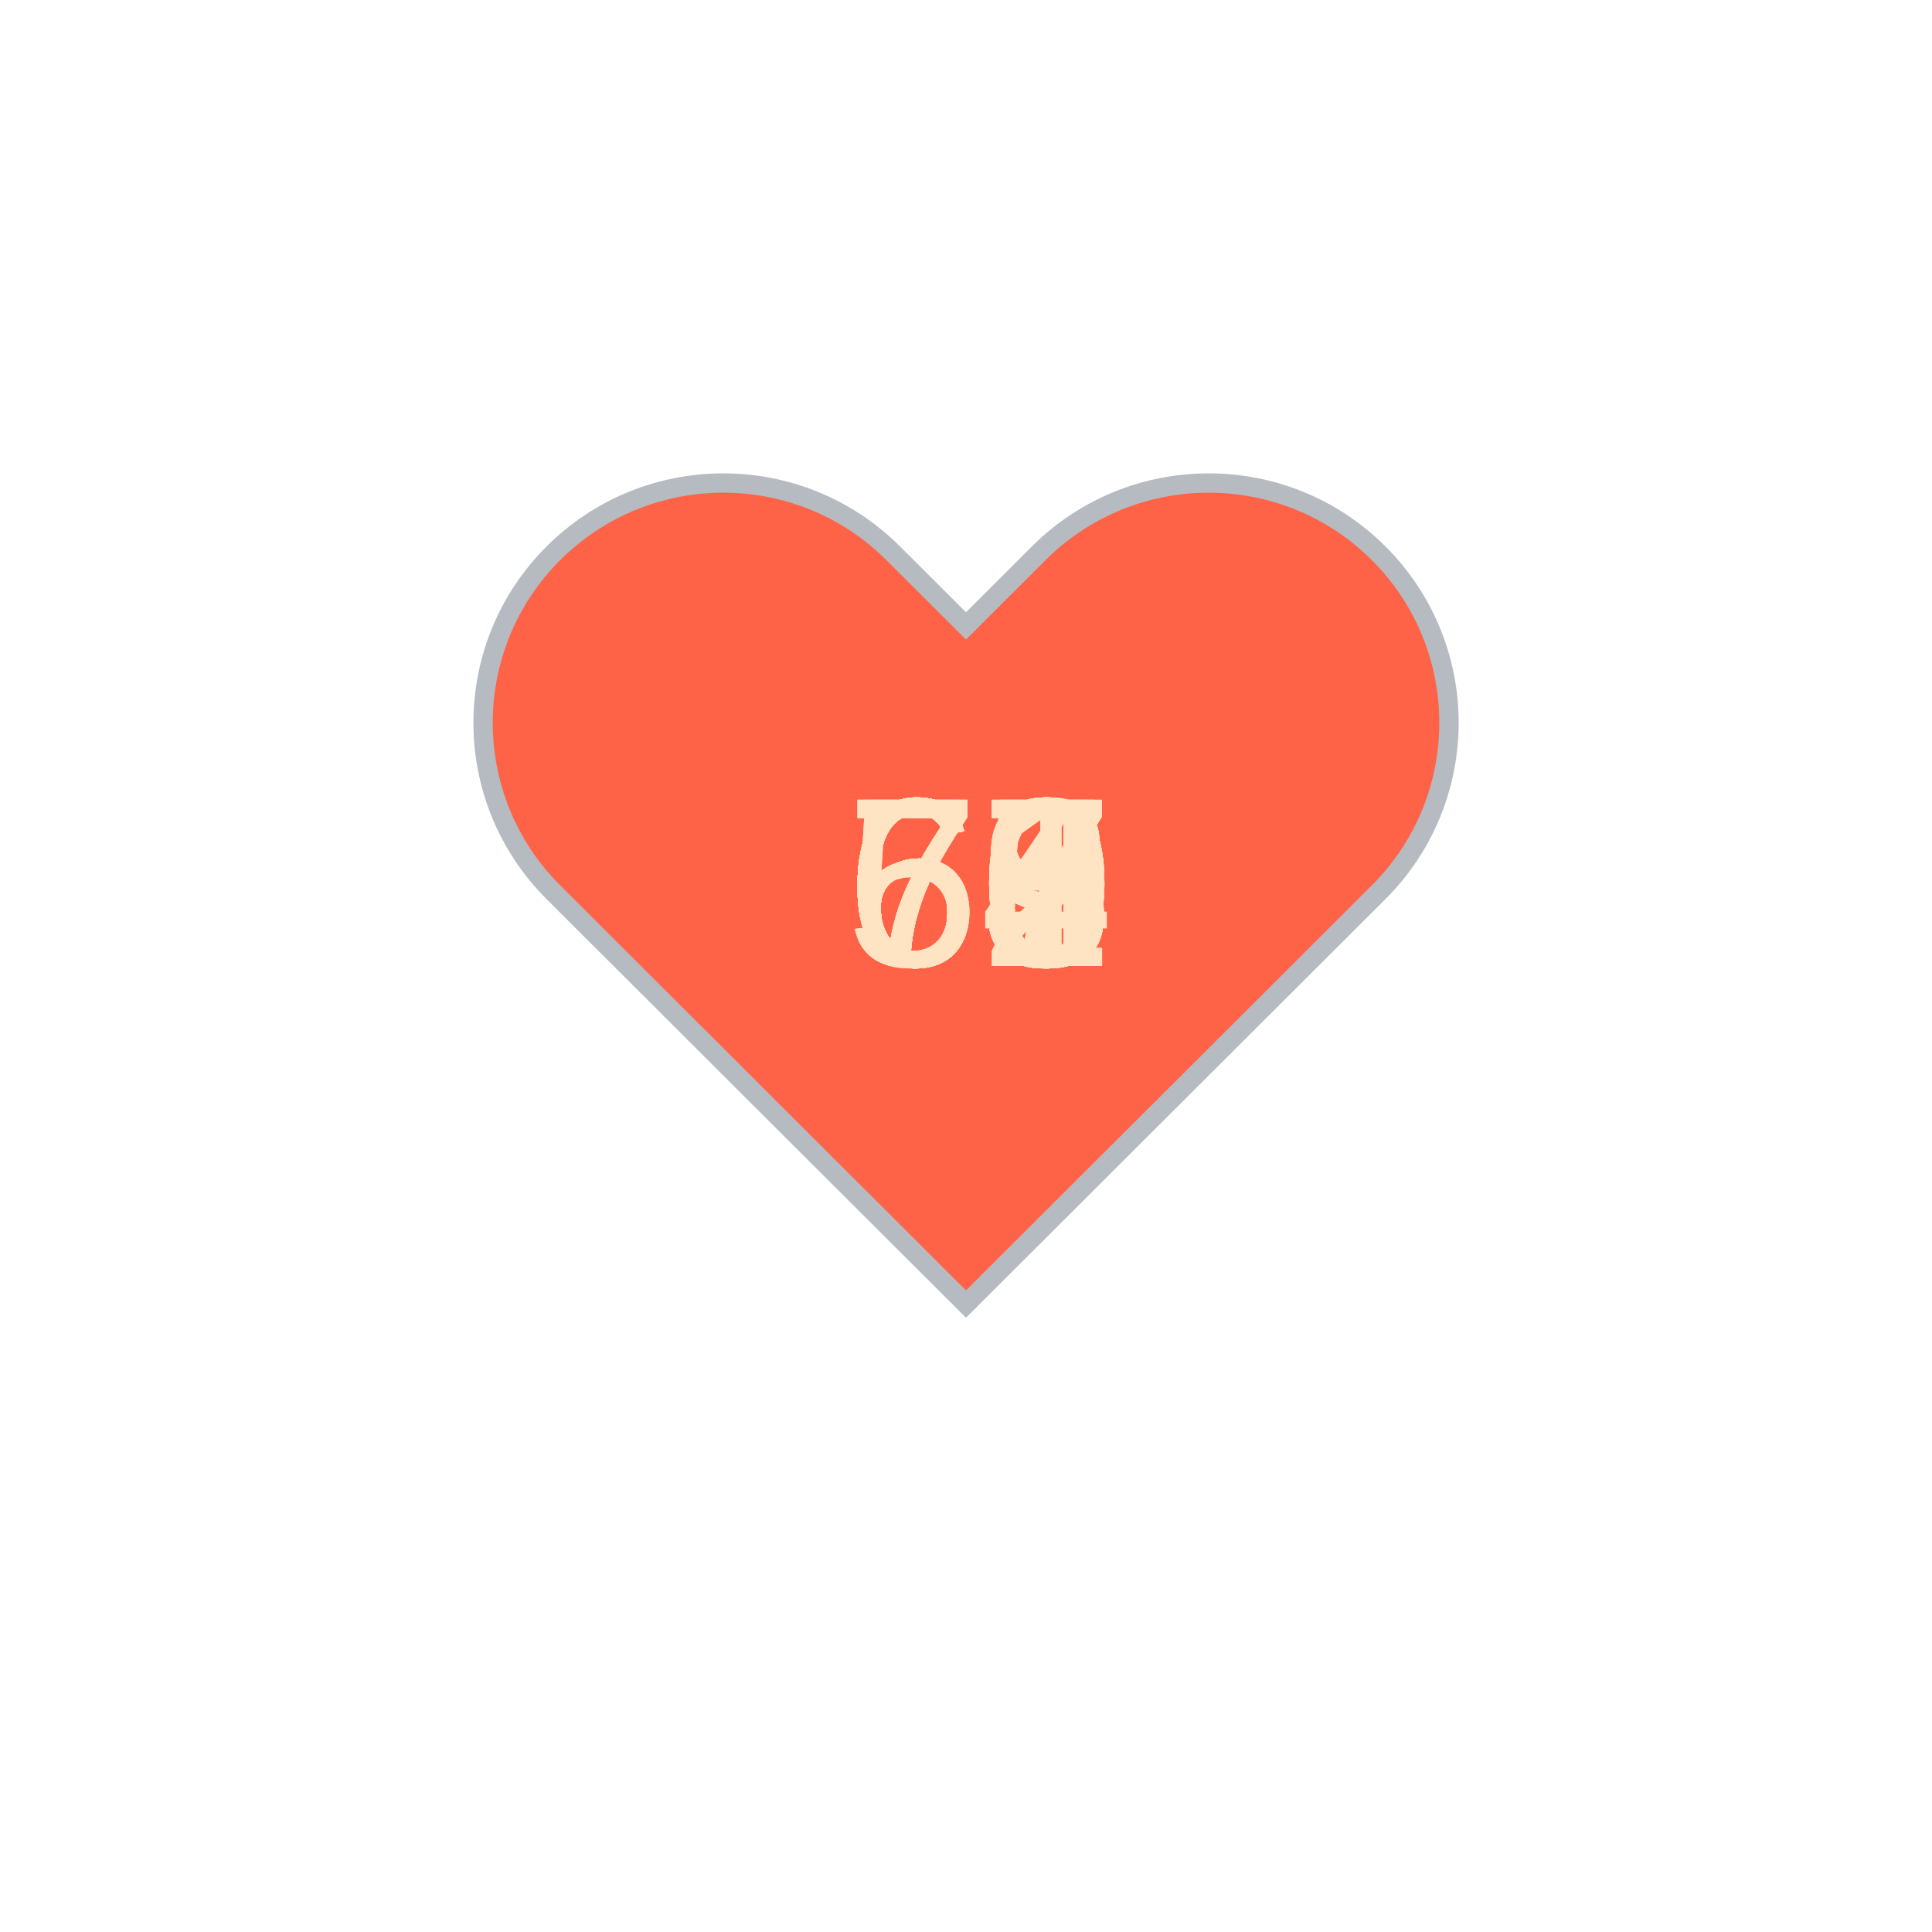
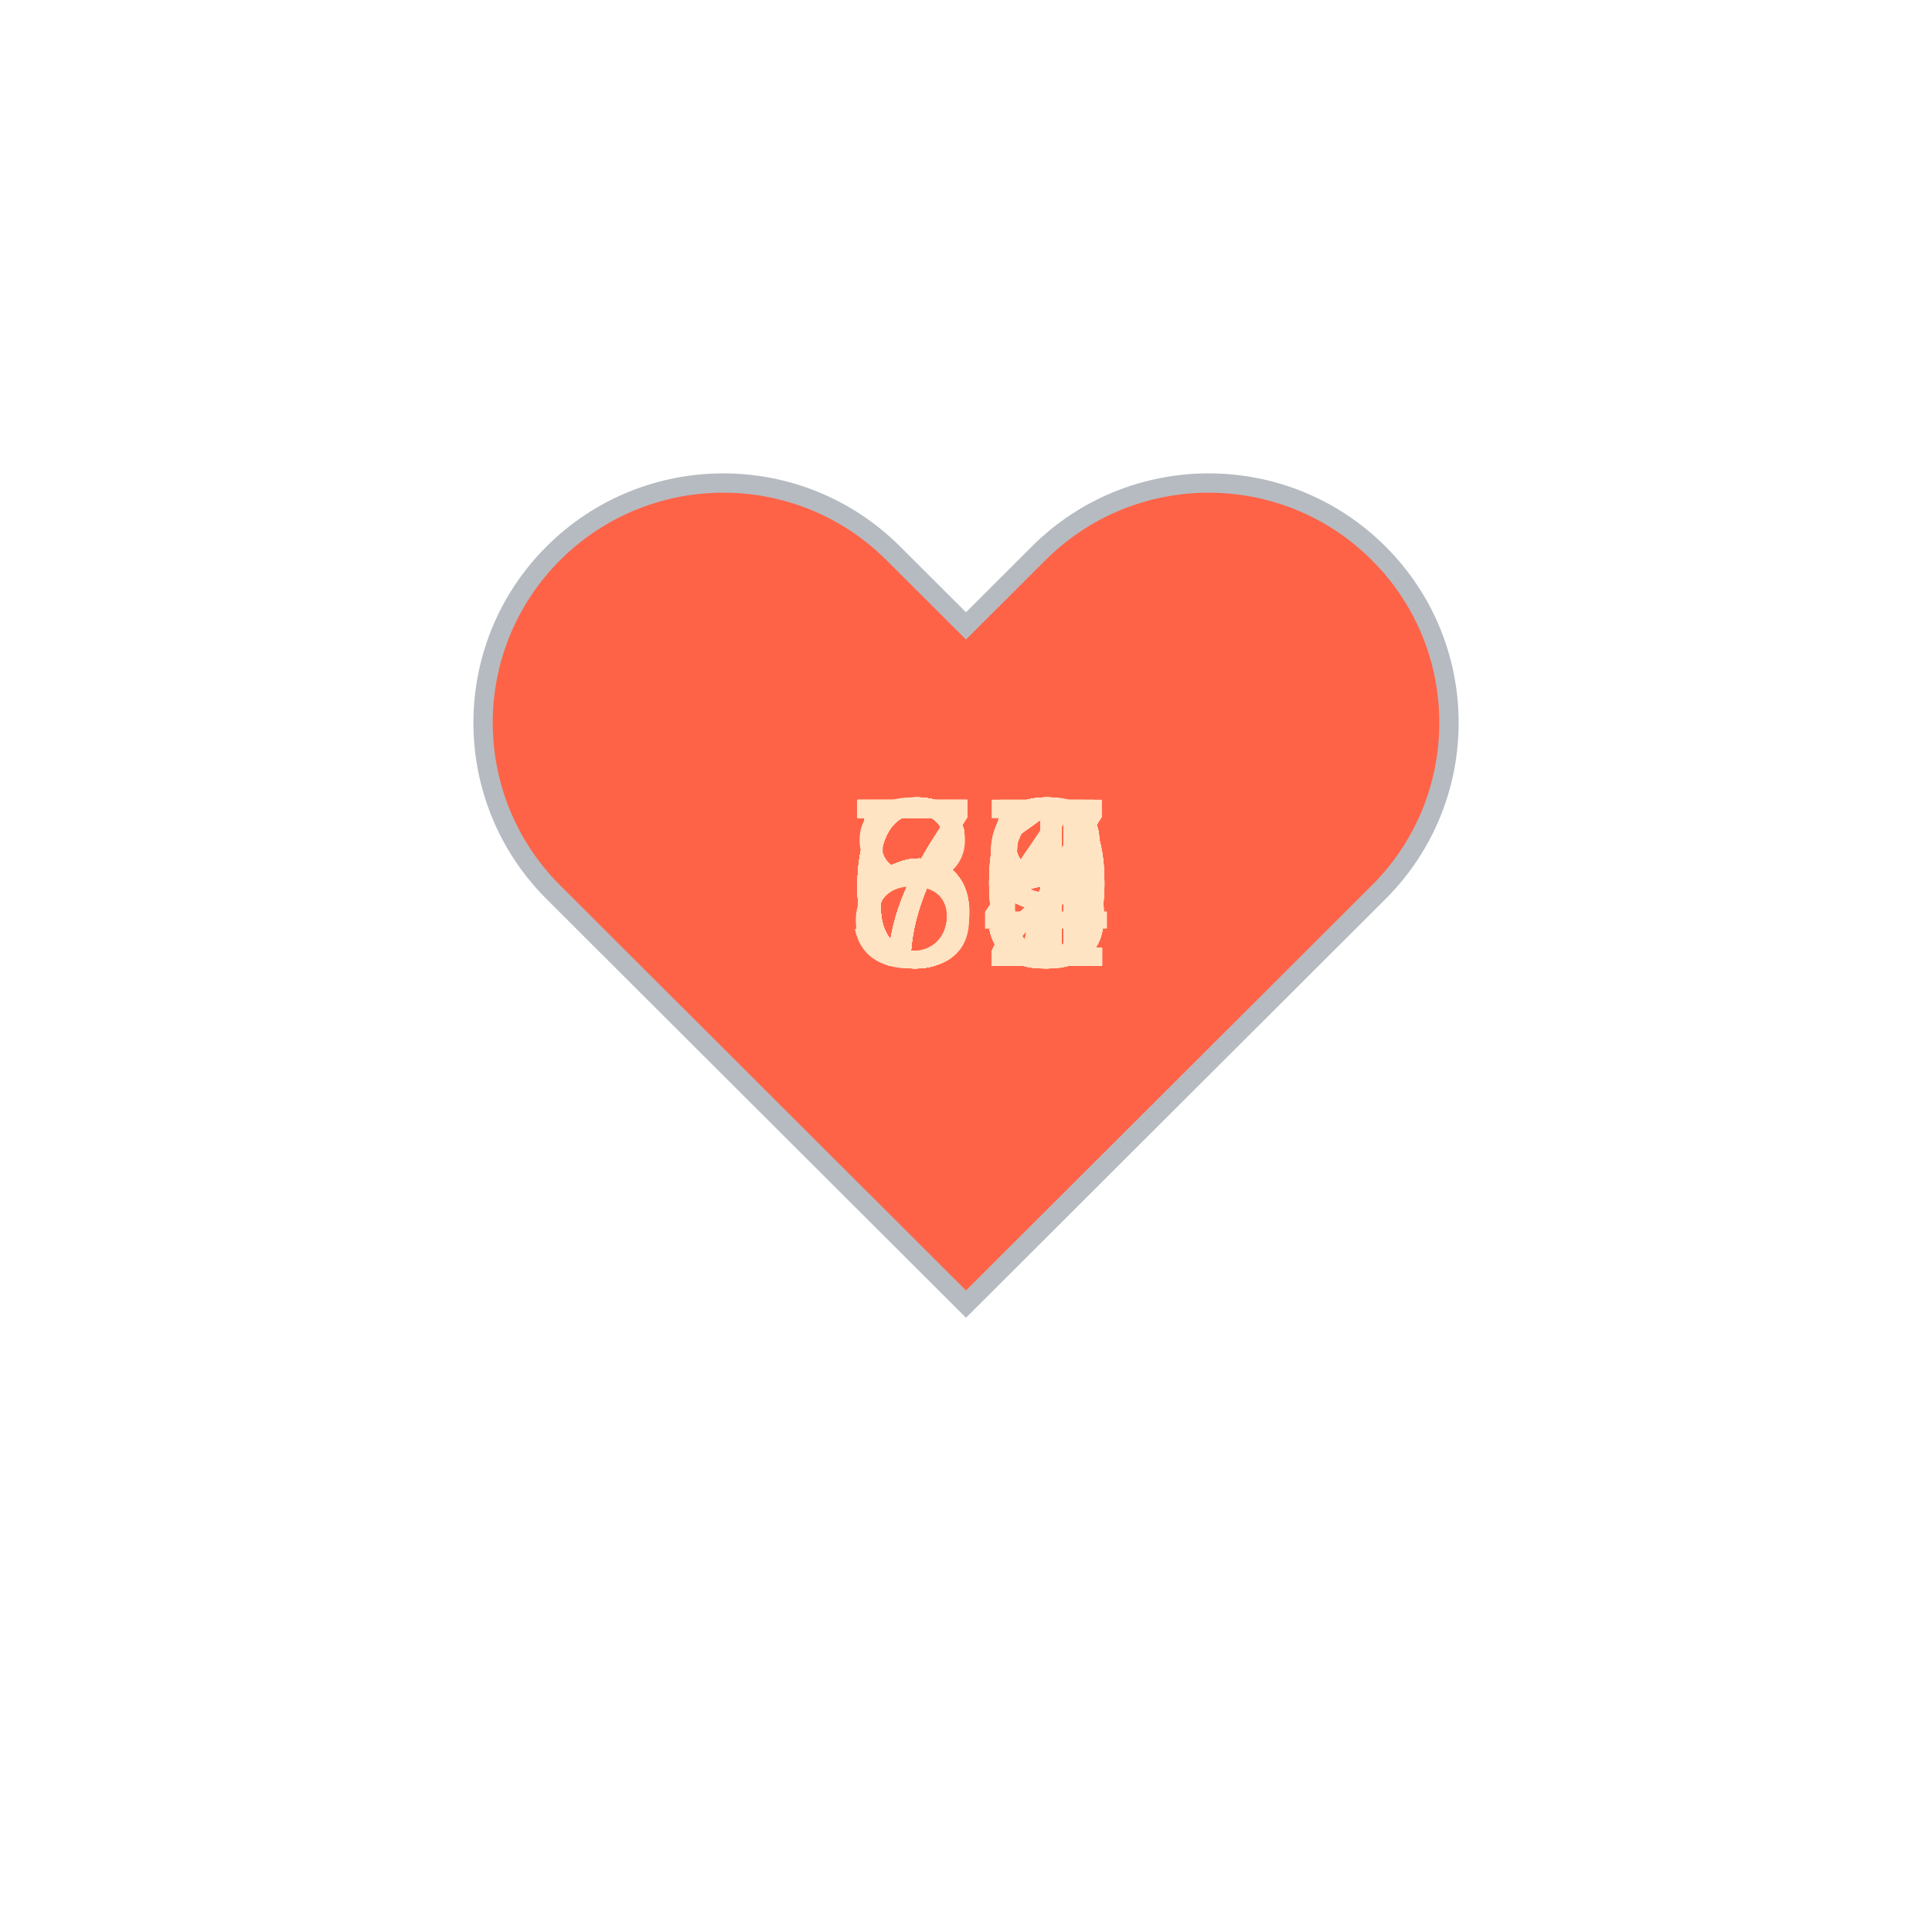
<svg xmlns="http://www.w3.org/2000/svg" baseProfile="full" height="150" version="1.1" viewBox="0,0,200,200" width="150">
  <defs />
  <g transform="translate(100 100)">
    <path d="M92.71,7.27L92.71,7.27c-9.71-9.69-25.46-9.69-35.18,0L50,14.79l-7.54-7.52C32.75-2.42,17-2.42,7.29,7.27v0 c-9.71,9.69-9.71,25.41,0,35.1L50,85l42.71-42.63C102.43,32.68,102.43,16.96,92.71,7.27z" fill="tomato" stroke="#B6BBC1" stroke-width="2" transform="translate(-50 -50)" />
    <animateTransform additive="sum" attributeName="transform" dur="1.2s" repeatCount="indefinite" type="scale" values="1; 1.5; 1.25; 1.5; 1.5; 1;" />
    <text fill="bisque" style="font-size:25px; font-family:Arial" transform="translate(-12.5 0)">68<animate attributeName="visibility" dur="36.0s" keyTimes="0;0.03;0.07;0.1;0.13;0.17;0.2;0.23;0.27;0.3;0.33;0.37;0.4;0.43;0.47;0.5;0.53;0.57;0.6;0.63;0.67;0.7;0.73;0.77;0.8;0.83;0.87;0.9;0.93;0.97;1.0" repeatCount="indefinite" values="visible;hidden;hidden;hidden;hidden;hidden;hidden;hidden;hidden;hidden;hidden;hidden;hidden;hidden;hidden;hidden;hidden;hidden;hidden;hidden;hidden;hidden;hidden;hidden;hidden;hidden;hidden;hidden;hidden;hidden;hidden" />
    </text>
-     <text fill="bisque" style="font-size:25px; font-family:Arial" transform="translate(-12.5 0)">67<animate attributeName="visibility" dur="36.0s" keyTimes="0;0.03;0.07;0.1;0.13;0.17;0.2;0.23;0.27;0.3;0.33;0.37;0.4;0.43;0.47;0.5;0.53;0.57;0.6;0.63;0.67;0.7;0.73;0.77;0.8;0.83;0.87;0.9;0.93;0.97;1.0" repeatCount="indefinite" values="hidden;visible;hidden;hidden;hidden;hidden;hidden;hidden;hidden;hidden;hidden;hidden;hidden;hidden;hidden;hidden;hidden;hidden;hidden;hidden;hidden;hidden;hidden;hidden;hidden;hidden;hidden;hidden;hidden;hidden;hidden" />
+     <text fill="bisque" style="font-size:25px; font-family:Arial" transform="translate(-12.5 0)">70<animate attributeName="visibility" dur="36.0s" keyTimes="0;0.03;0.07;0.1;0.13;0.17;0.2;0.23;0.27;0.3;0.33;0.37;0.4;0.43;0.47;0.5;0.53;0.57;0.6;0.63;0.67;0.7;0.73;0.77;0.8;0.83;0.87;0.9;0.93;0.97;1.0" repeatCount="indefinite" values="hidden;visible;hidden;hidden;hidden;hidden;hidden;hidden;hidden;hidden;hidden;hidden;hidden;hidden;hidden;hidden;hidden;hidden;hidden;hidden;hidden;hidden;hidden;hidden;hidden;hidden;hidden;hidden;hidden;hidden;hidden" />
    </text>
-     <text fill="bisque" style="font-size:25px; font-family:Arial" transform="translate(-12.5 0)">69<animate attributeName="visibility" dur="36.0s" keyTimes="0;0.03;0.07;0.1;0.13;0.17;0.2;0.23;0.27;0.3;0.33;0.37;0.4;0.43;0.47;0.5;0.53;0.57;0.6;0.63;0.67;0.7;0.73;0.77;0.8;0.83;0.87;0.9;0.93;0.97;1.0" repeatCount="indefinite" values="hidden;hidden;visible;hidden;hidden;hidden;hidden;hidden;hidden;hidden;hidden;hidden;hidden;hidden;hidden;hidden;hidden;hidden;hidden;hidden;hidden;hidden;hidden;hidden;hidden;hidden;hidden;hidden;hidden;hidden;hidden" />
+     <text fill="bisque" style="font-size:25px; font-family:Arial" transform="translate(-12.5 0)">67<animate attributeName="visibility" dur="36.0s" keyTimes="0;0.03;0.07;0.1;0.13;0.17;0.2;0.23;0.27;0.3;0.33;0.37;0.4;0.43;0.47;0.5;0.53;0.57;0.6;0.63;0.67;0.7;0.73;0.77;0.8;0.83;0.87;0.9;0.93;0.97;1.0" repeatCount="indefinite" values="hidden;hidden;visible;hidden;hidden;hidden;hidden;hidden;hidden;hidden;hidden;hidden;hidden;hidden;hidden;hidden;hidden;hidden;hidden;hidden;hidden;hidden;hidden;hidden;hidden;hidden;hidden;hidden;hidden;hidden;hidden" />
    </text>
-     <text fill="bisque" style="font-size:25px; font-family:Arial" transform="translate(-12.5 0)">58<animate attributeName="visibility" dur="36.0s" keyTimes="0;0.03;0.07;0.1;0.13;0.17;0.2;0.23;0.27;0.3;0.33;0.37;0.4;0.43;0.47;0.5;0.53;0.57;0.6;0.63;0.67;0.7;0.73;0.77;0.8;0.83;0.87;0.9;0.93;0.97;1.0" repeatCount="indefinite" values="hidden;hidden;hidden;visible;hidden;hidden;hidden;hidden;hidden;hidden;hidden;hidden;hidden;hidden;hidden;hidden;hidden;hidden;hidden;hidden;hidden;hidden;hidden;hidden;hidden;hidden;hidden;hidden;hidden;hidden;hidden" />
+     <text fill="bisque" style="font-size:25px; font-family:Arial" transform="translate(-12.5 0)">69<animate attributeName="visibility" dur="36.0s" keyTimes="0;0.03;0.07;0.1;0.13;0.17;0.2;0.23;0.27;0.3;0.33;0.37;0.4;0.43;0.47;0.5;0.53;0.57;0.6;0.63;0.67;0.7;0.73;0.77;0.8;0.83;0.87;0.9;0.93;0.97;1.0" repeatCount="indefinite" values="hidden;hidden;hidden;visible;hidden;hidden;hidden;hidden;hidden;hidden;hidden;hidden;hidden;hidden;hidden;hidden;hidden;hidden;hidden;hidden;hidden;hidden;hidden;hidden;hidden;hidden;hidden;hidden;hidden;hidden;hidden" />
    </text>
-     <text fill="bisque" style="font-size:25px; font-family:Arial" transform="translate(-12.5 0)">63<animate attributeName="visibility" dur="36.0s" keyTimes="0;0.03;0.07;0.1;0.13;0.17;0.2;0.23;0.27;0.3;0.33;0.37;0.4;0.43;0.47;0.5;0.53;0.57;0.6;0.63;0.67;0.7;0.73;0.77;0.8;0.83;0.87;0.9;0.93;0.97;1.0" repeatCount="indefinite" values="hidden;hidden;hidden;hidden;visible;hidden;hidden;hidden;hidden;hidden;hidden;hidden;hidden;hidden;hidden;hidden;hidden;hidden;hidden;hidden;hidden;hidden;hidden;hidden;hidden;hidden;hidden;hidden;hidden;hidden;hidden" />
+     <text fill="bisque" style="font-size:25px; font-family:Arial" transform="translate(-12.5 0)">70<animate attributeName="visibility" dur="36.0s" keyTimes="0;0.03;0.07;0.1;0.13;0.17;0.2;0.23;0.27;0.3;0.33;0.37;0.4;0.43;0.47;0.5;0.53;0.57;0.6;0.63;0.67;0.7;0.73;0.77;0.8;0.83;0.87;0.9;0.93;0.97;1.0" repeatCount="indefinite" values="hidden;hidden;hidden;hidden;visible;hidden;hidden;hidden;hidden;hidden;hidden;hidden;hidden;hidden;hidden;hidden;hidden;hidden;hidden;hidden;hidden;hidden;hidden;hidden;hidden;hidden;hidden;hidden;hidden;hidden;hidden" />
    </text>
-     <text fill="bisque" style="font-size:25px; font-family:Arial" transform="translate(-12.5 0)">67<animate attributeName="visibility" dur="36.0s" keyTimes="0;0.03;0.07;0.1;0.13;0.17;0.2;0.23;0.27;0.3;0.33;0.37;0.4;0.43;0.47;0.5;0.53;0.57;0.6;0.63;0.67;0.7;0.73;0.77;0.8;0.83;0.87;0.9;0.93;0.97;1.0" repeatCount="indefinite" values="hidden;hidden;hidden;hidden;hidden;visible;hidden;hidden;hidden;hidden;hidden;hidden;hidden;hidden;hidden;hidden;hidden;hidden;hidden;hidden;hidden;hidden;hidden;hidden;hidden;hidden;hidden;hidden;hidden;hidden;hidden" />
+     <text fill="bisque" style="font-size:25px; font-family:Arial" transform="translate(-12.5 0)">68<animate attributeName="visibility" dur="36.0s" keyTimes="0;0.03;0.07;0.1;0.13;0.17;0.2;0.23;0.27;0.3;0.33;0.37;0.4;0.43;0.47;0.5;0.53;0.57;0.6;0.63;0.67;0.7;0.73;0.77;0.8;0.83;0.87;0.9;0.93;0.97;1.0" repeatCount="indefinite" values="hidden;hidden;hidden;hidden;hidden;visible;hidden;hidden;hidden;hidden;hidden;hidden;hidden;hidden;hidden;hidden;hidden;hidden;hidden;hidden;hidden;hidden;hidden;hidden;hidden;hidden;hidden;hidden;hidden;hidden;hidden" />
    </text>
    <text fill="bisque" style="font-size:25px; font-family:Arial" transform="translate(-12.5 0)">68<animate attributeName="visibility" dur="36.0s" keyTimes="0;0.03;0.07;0.1;0.13;0.17;0.2;0.23;0.27;0.3;0.33;0.37;0.4;0.43;0.47;0.5;0.53;0.57;0.6;0.63;0.67;0.7;0.73;0.77;0.8;0.83;0.87;0.9;0.93;0.97;1.0" repeatCount="indefinite" values="hidden;hidden;hidden;hidden;hidden;hidden;visible;hidden;hidden;hidden;hidden;hidden;hidden;hidden;hidden;hidden;hidden;hidden;hidden;hidden;hidden;hidden;hidden;hidden;hidden;hidden;hidden;hidden;hidden;hidden;hidden" />
    </text>
-     <text fill="bisque" style="font-size:25px; font-family:Arial" transform="translate(-12.5 0)">70<animate attributeName="visibility" dur="36.0s" keyTimes="0;0.03;0.07;0.1;0.13;0.17;0.2;0.23;0.27;0.3;0.33;0.37;0.4;0.43;0.47;0.5;0.53;0.57;0.6;0.63;0.67;0.7;0.73;0.77;0.8;0.83;0.87;0.9;0.93;0.97;1.0" repeatCount="indefinite" values="hidden;hidden;hidden;hidden;hidden;hidden;hidden;visible;hidden;hidden;hidden;hidden;hidden;hidden;hidden;hidden;hidden;hidden;hidden;hidden;hidden;hidden;hidden;hidden;hidden;hidden;hidden;hidden;hidden;hidden;hidden" />
+     <text fill="bisque" style="font-size:25px; font-family:Arial" transform="translate(-12.5 0)">68<animate attributeName="visibility" dur="36.0s" keyTimes="0;0.03;0.07;0.1;0.13;0.17;0.2;0.23;0.27;0.3;0.33;0.37;0.4;0.43;0.47;0.5;0.53;0.57;0.6;0.63;0.67;0.7;0.73;0.77;0.8;0.83;0.87;0.9;0.93;0.97;1.0" repeatCount="indefinite" values="hidden;hidden;hidden;hidden;hidden;hidden;hidden;visible;hidden;hidden;hidden;hidden;hidden;hidden;hidden;hidden;hidden;hidden;hidden;hidden;hidden;hidden;hidden;hidden;hidden;hidden;hidden;hidden;hidden;hidden;hidden" />
    </text>
    <text fill="bisque" style="font-size:25px; font-family:Arial" transform="translate(-12.5 0)">67<animate attributeName="visibility" dur="36.0s" keyTimes="0;0.03;0.07;0.1;0.13;0.17;0.2;0.23;0.27;0.3;0.33;0.37;0.4;0.43;0.47;0.5;0.53;0.57;0.6;0.63;0.67;0.7;0.73;0.77;0.8;0.83;0.87;0.9;0.93;0.97;1.0" repeatCount="indefinite" values="hidden;hidden;hidden;hidden;hidden;hidden;hidden;hidden;visible;hidden;hidden;hidden;hidden;hidden;hidden;hidden;hidden;hidden;hidden;hidden;hidden;hidden;hidden;hidden;hidden;hidden;hidden;hidden;hidden;hidden;hidden" />
    </text>
-     <text fill="bisque" style="font-size:25px; font-family:Arial" transform="translate(-12.5 0)">69<animate attributeName="visibility" dur="36.0s" keyTimes="0;0.03;0.07;0.1;0.13;0.17;0.2;0.23;0.27;0.3;0.33;0.37;0.4;0.43;0.47;0.5;0.53;0.57;0.6;0.63;0.67;0.7;0.73;0.77;0.8;0.83;0.87;0.9;0.93;0.97;1.0" repeatCount="indefinite" values="hidden;hidden;hidden;hidden;hidden;hidden;hidden;hidden;hidden;visible;hidden;hidden;hidden;hidden;hidden;hidden;hidden;hidden;hidden;hidden;hidden;hidden;hidden;hidden;hidden;hidden;hidden;hidden;hidden;hidden;hidden" />
+     <text fill="bisque" style="font-size:25px; font-family:Arial" transform="translate(-12.5 0)">66<animate attributeName="visibility" dur="36.0s" keyTimes="0;0.03;0.07;0.1;0.13;0.17;0.2;0.23;0.27;0.3;0.33;0.37;0.4;0.43;0.47;0.5;0.53;0.57;0.6;0.63;0.67;0.7;0.73;0.77;0.8;0.83;0.87;0.9;0.93;0.97;1.0" repeatCount="indefinite" values="hidden;hidden;hidden;hidden;hidden;hidden;hidden;hidden;hidden;visible;hidden;hidden;hidden;hidden;hidden;hidden;hidden;hidden;hidden;hidden;hidden;hidden;hidden;hidden;hidden;hidden;hidden;hidden;hidden;hidden;hidden" />
    </text>
-     <text fill="bisque" style="font-size:25px; font-family:Arial" transform="translate(-12.5 0)">70<animate attributeName="visibility" dur="36.0s" keyTimes="0;0.03;0.07;0.1;0.13;0.17;0.2;0.23;0.27;0.3;0.33;0.37;0.4;0.43;0.47;0.5;0.53;0.57;0.6;0.63;0.67;0.7;0.73;0.77;0.8;0.83;0.87;0.9;0.93;0.97;1.0" repeatCount="indefinite" values="hidden;hidden;hidden;hidden;hidden;hidden;hidden;hidden;hidden;hidden;visible;hidden;hidden;hidden;hidden;hidden;hidden;hidden;hidden;hidden;hidden;hidden;hidden;hidden;hidden;hidden;hidden;hidden;hidden;hidden;hidden" />
+     <text fill="bisque" style="font-size:25px; font-family:Arial" transform="translate(-12.5 0)">64<animate attributeName="visibility" dur="36.0s" keyTimes="0;0.03;0.07;0.1;0.13;0.17;0.2;0.23;0.27;0.3;0.33;0.37;0.4;0.43;0.47;0.5;0.53;0.57;0.6;0.63;0.67;0.7;0.73;0.77;0.8;0.83;0.87;0.9;0.93;0.97;1.0" repeatCount="indefinite" values="hidden;hidden;hidden;hidden;hidden;hidden;hidden;hidden;hidden;hidden;visible;hidden;hidden;hidden;hidden;hidden;hidden;hidden;hidden;hidden;hidden;hidden;hidden;hidden;hidden;hidden;hidden;hidden;hidden;hidden;hidden" />
    </text>
-     <text fill="bisque" style="font-size:25px; font-family:Arial" transform="translate(-12.5 0)">68<animate attributeName="visibility" dur="36.0s" keyTimes="0;0.03;0.07;0.1;0.13;0.17;0.2;0.23;0.27;0.3;0.33;0.37;0.4;0.43;0.47;0.5;0.53;0.57;0.6;0.63;0.67;0.7;0.73;0.77;0.8;0.83;0.87;0.9;0.93;0.97;1.0" repeatCount="indefinite" values="hidden;hidden;hidden;hidden;hidden;hidden;hidden;hidden;hidden;hidden;hidden;visible;hidden;hidden;hidden;hidden;hidden;hidden;hidden;hidden;hidden;hidden;hidden;hidden;hidden;hidden;hidden;hidden;hidden;hidden;hidden" />
+     <text fill="bisque" style="font-size:25px; font-family:Arial" transform="translate(-12.5 0)">65<animate attributeName="visibility" dur="36.0s" keyTimes="0;0.03;0.07;0.1;0.13;0.17;0.2;0.23;0.27;0.3;0.33;0.37;0.4;0.43;0.47;0.5;0.53;0.57;0.6;0.63;0.67;0.7;0.73;0.77;0.8;0.83;0.87;0.9;0.93;0.97;1.0" repeatCount="indefinite" values="hidden;hidden;hidden;hidden;hidden;hidden;hidden;hidden;hidden;hidden;hidden;visible;hidden;hidden;hidden;hidden;hidden;hidden;hidden;hidden;hidden;hidden;hidden;hidden;hidden;hidden;hidden;hidden;hidden;hidden;hidden" />
    </text>
-     <text fill="bisque" style="font-size:25px; font-family:Arial" transform="translate(-12.5 0)">68<animate attributeName="visibility" dur="36.0s" keyTimes="0;0.03;0.07;0.1;0.13;0.17;0.2;0.23;0.27;0.3;0.33;0.37;0.4;0.43;0.47;0.5;0.53;0.57;0.6;0.63;0.67;0.7;0.73;0.77;0.8;0.83;0.87;0.9;0.93;0.97;1.0" repeatCount="indefinite" values="hidden;hidden;hidden;hidden;hidden;hidden;hidden;hidden;hidden;hidden;hidden;hidden;visible;hidden;hidden;hidden;hidden;hidden;hidden;hidden;hidden;hidden;hidden;hidden;hidden;hidden;hidden;hidden;hidden;hidden;hidden" />
+     <text fill="bisque" style="font-size:25px; font-family:Arial" transform="translate(-12.5 0)">65<animate attributeName="visibility" dur="36.0s" keyTimes="0;0.03;0.07;0.1;0.13;0.17;0.2;0.23;0.27;0.3;0.33;0.37;0.4;0.43;0.47;0.5;0.53;0.57;0.6;0.63;0.67;0.7;0.73;0.77;0.8;0.83;0.87;0.9;0.93;0.97;1.0" repeatCount="indefinite" values="hidden;hidden;hidden;hidden;hidden;hidden;hidden;hidden;hidden;hidden;hidden;hidden;visible;hidden;hidden;hidden;hidden;hidden;hidden;hidden;hidden;hidden;hidden;hidden;hidden;hidden;hidden;hidden;hidden;hidden;hidden" />
    </text>
-     <text fill="bisque" style="font-size:25px; font-family:Arial" transform="translate(-12.5 0)">68<animate attributeName="visibility" dur="36.0s" keyTimes="0;0.03;0.07;0.1;0.13;0.17;0.2;0.23;0.27;0.3;0.33;0.37;0.4;0.43;0.47;0.5;0.53;0.57;0.6;0.63;0.67;0.7;0.73;0.77;0.8;0.83;0.87;0.9;0.93;0.97;1.0" repeatCount="indefinite" values="hidden;hidden;hidden;hidden;hidden;hidden;hidden;hidden;hidden;hidden;hidden;hidden;hidden;visible;hidden;hidden;hidden;hidden;hidden;hidden;hidden;hidden;hidden;hidden;hidden;hidden;hidden;hidden;hidden;hidden;hidden" />
+     <text fill="bisque" style="font-size:25px; font-family:Arial" transform="translate(-12.5 0)">65<animate attributeName="visibility" dur="36.0s" keyTimes="0;0.03;0.07;0.1;0.13;0.17;0.2;0.23;0.27;0.3;0.33;0.37;0.4;0.43;0.47;0.5;0.53;0.57;0.6;0.63;0.67;0.7;0.73;0.77;0.8;0.83;0.87;0.9;0.93;0.97;1.0" repeatCount="indefinite" values="hidden;hidden;hidden;hidden;hidden;hidden;hidden;hidden;hidden;hidden;hidden;hidden;hidden;visible;hidden;hidden;hidden;hidden;hidden;hidden;hidden;hidden;hidden;hidden;hidden;hidden;hidden;hidden;hidden;hidden;hidden" />
    </text>
-     <text fill="bisque" style="font-size:25px; font-family:Arial" transform="translate(-12.5 0)">67<animate attributeName="visibility" dur="36.0s" keyTimes="0;0.03;0.07;0.1;0.13;0.17;0.2;0.23;0.27;0.3;0.33;0.37;0.4;0.43;0.47;0.5;0.53;0.57;0.6;0.63;0.67;0.7;0.73;0.77;0.8;0.83;0.87;0.9;0.93;0.97;1.0" repeatCount="indefinite" values="hidden;hidden;hidden;hidden;hidden;hidden;hidden;hidden;hidden;hidden;hidden;hidden;hidden;hidden;visible;hidden;hidden;hidden;hidden;hidden;hidden;hidden;hidden;hidden;hidden;hidden;hidden;hidden;hidden;hidden;hidden" />
+     <text fill="bisque" style="font-size:25px; font-family:Arial" transform="translate(-12.5 0)">58<animate attributeName="visibility" dur="36.0s" keyTimes="0;0.03;0.07;0.1;0.13;0.17;0.2;0.23;0.27;0.3;0.33;0.37;0.4;0.43;0.47;0.5;0.53;0.57;0.6;0.63;0.67;0.7;0.73;0.77;0.8;0.83;0.87;0.9;0.93;0.97;1.0" repeatCount="indefinite" values="hidden;hidden;hidden;hidden;hidden;hidden;hidden;hidden;hidden;hidden;hidden;hidden;hidden;hidden;visible;hidden;hidden;hidden;hidden;hidden;hidden;hidden;hidden;hidden;hidden;hidden;hidden;hidden;hidden;hidden;hidden" />
    </text>
-     <text fill="bisque" style="font-size:25px; font-family:Arial" transform="translate(-12.5 0)">66<animate attributeName="visibility" dur="36.0s" keyTimes="0;0.03;0.07;0.1;0.13;0.17;0.2;0.23;0.27;0.3;0.33;0.37;0.4;0.43;0.47;0.5;0.53;0.57;0.6;0.63;0.67;0.7;0.73;0.77;0.8;0.83;0.87;0.9;0.93;0.97;1.0" repeatCount="indefinite" values="hidden;hidden;hidden;hidden;hidden;hidden;hidden;hidden;hidden;hidden;hidden;hidden;hidden;hidden;hidden;visible;hidden;hidden;hidden;hidden;hidden;hidden;hidden;hidden;hidden;hidden;hidden;hidden;hidden;hidden;hidden" />
+     <text fill="bisque" style="font-size:25px; font-family:Arial" transform="translate(-12.5 0)">69<animate attributeName="visibility" dur="36.0s" keyTimes="0;0.03;0.07;0.1;0.13;0.17;0.2;0.23;0.27;0.3;0.33;0.37;0.4;0.43;0.47;0.5;0.53;0.57;0.6;0.63;0.67;0.7;0.73;0.77;0.8;0.83;0.87;0.9;0.93;0.97;1.0" repeatCount="indefinite" values="hidden;hidden;hidden;hidden;hidden;hidden;hidden;hidden;hidden;hidden;hidden;hidden;hidden;hidden;hidden;visible;hidden;hidden;hidden;hidden;hidden;hidden;hidden;hidden;hidden;hidden;hidden;hidden;hidden;hidden;hidden" />
    </text>
-     <text fill="bisque" style="font-size:25px; font-family:Arial" transform="translate(-12.5 0)">64<animate attributeName="visibility" dur="36.0s" keyTimes="0;0.03;0.07;0.1;0.13;0.17;0.2;0.23;0.27;0.3;0.33;0.37;0.4;0.43;0.47;0.5;0.53;0.57;0.6;0.63;0.67;0.7;0.73;0.77;0.8;0.83;0.87;0.9;0.93;0.97;1.0" repeatCount="indefinite" values="hidden;hidden;hidden;hidden;hidden;hidden;hidden;hidden;hidden;hidden;hidden;hidden;hidden;hidden;hidden;hidden;visible;hidden;hidden;hidden;hidden;hidden;hidden;hidden;hidden;hidden;hidden;hidden;hidden;hidden;hidden" />
+     <text fill="bisque" style="font-size:25px; font-family:Arial" transform="translate(-12.5 0)">65<animate attributeName="visibility" dur="36.0s" keyTimes="0;0.03;0.07;0.1;0.13;0.17;0.2;0.23;0.27;0.3;0.33;0.37;0.4;0.43;0.47;0.5;0.53;0.57;0.6;0.63;0.67;0.7;0.73;0.77;0.8;0.83;0.87;0.9;0.93;0.97;1.0" repeatCount="indefinite" values="hidden;hidden;hidden;hidden;hidden;hidden;hidden;hidden;hidden;hidden;hidden;hidden;hidden;hidden;hidden;hidden;visible;hidden;hidden;hidden;hidden;hidden;hidden;hidden;hidden;hidden;hidden;hidden;hidden;hidden;hidden" />
    </text>
-     <text fill="bisque" style="font-size:25px; font-family:Arial" transform="translate(-12.5 0)">65<animate attributeName="visibility" dur="36.0s" keyTimes="0;0.03;0.07;0.1;0.13;0.17;0.2;0.23;0.27;0.3;0.33;0.37;0.4;0.43;0.47;0.5;0.53;0.57;0.6;0.63;0.67;0.7;0.73;0.77;0.8;0.83;0.87;0.9;0.93;0.97;1.0" repeatCount="indefinite" values="hidden;hidden;hidden;hidden;hidden;hidden;hidden;hidden;hidden;hidden;hidden;hidden;hidden;hidden;hidden;hidden;hidden;visible;hidden;hidden;hidden;hidden;hidden;hidden;hidden;hidden;hidden;hidden;hidden;hidden;hidden" />
+     <text fill="bisque" style="font-size:25px; font-family:Arial" transform="translate(-12.5 0)">67<animate attributeName="visibility" dur="36.0s" keyTimes="0;0.03;0.07;0.1;0.13;0.17;0.2;0.23;0.27;0.3;0.33;0.37;0.4;0.43;0.47;0.5;0.53;0.57;0.6;0.63;0.67;0.7;0.73;0.77;0.8;0.83;0.87;0.9;0.93;0.97;1.0" repeatCount="indefinite" values="hidden;hidden;hidden;hidden;hidden;hidden;hidden;hidden;hidden;hidden;hidden;hidden;hidden;hidden;hidden;hidden;hidden;visible;hidden;hidden;hidden;hidden;hidden;hidden;hidden;hidden;hidden;hidden;hidden;hidden;hidden" />
    </text>
-     <text fill="bisque" style="font-size:25px; font-family:Arial" transform="translate(-12.5 0)">65<animate attributeName="visibility" dur="36.0s" keyTimes="0;0.03;0.07;0.1;0.13;0.17;0.2;0.23;0.27;0.3;0.33;0.37;0.4;0.43;0.47;0.5;0.53;0.57;0.6;0.63;0.67;0.7;0.73;0.77;0.8;0.83;0.87;0.9;0.93;0.97;1.0" repeatCount="indefinite" values="hidden;hidden;hidden;hidden;hidden;hidden;hidden;hidden;hidden;hidden;hidden;hidden;hidden;hidden;hidden;hidden;hidden;hidden;visible;hidden;hidden;hidden;hidden;hidden;hidden;hidden;hidden;hidden;hidden;hidden;hidden" />
+     <text fill="bisque" style="font-size:25px; font-family:Arial" transform="translate(-12.5 0)">71<animate attributeName="visibility" dur="36.0s" keyTimes="0;0.03;0.07;0.1;0.13;0.17;0.2;0.23;0.27;0.3;0.33;0.37;0.4;0.43;0.47;0.5;0.53;0.57;0.6;0.63;0.67;0.7;0.73;0.77;0.8;0.83;0.87;0.9;0.93;0.97;1.0" repeatCount="indefinite" values="hidden;hidden;hidden;hidden;hidden;hidden;hidden;hidden;hidden;hidden;hidden;hidden;hidden;hidden;hidden;hidden;hidden;hidden;visible;hidden;hidden;hidden;hidden;hidden;hidden;hidden;hidden;hidden;hidden;hidden;hidden" />
    </text>
-     <text fill="bisque" style="font-size:25px; font-family:Arial" transform="translate(-12.5 0)">65<animate attributeName="visibility" dur="36.0s" keyTimes="0;0.03;0.07;0.1;0.13;0.17;0.2;0.23;0.27;0.3;0.33;0.37;0.4;0.43;0.47;0.5;0.53;0.57;0.6;0.63;0.67;0.7;0.73;0.77;0.8;0.83;0.87;0.9;0.93;0.97;1.0" repeatCount="indefinite" values="hidden;hidden;hidden;hidden;hidden;hidden;hidden;hidden;hidden;hidden;hidden;hidden;hidden;hidden;hidden;hidden;hidden;hidden;hidden;visible;hidden;hidden;hidden;hidden;hidden;hidden;hidden;hidden;hidden;hidden;hidden" />
+     <text fill="bisque" style="font-size:25px; font-family:Arial" transform="translate(-12.5 0)">70<animate attributeName="visibility" dur="36.0s" keyTimes="0;0.03;0.07;0.1;0.13;0.17;0.2;0.23;0.27;0.3;0.33;0.37;0.4;0.43;0.47;0.5;0.53;0.57;0.6;0.63;0.67;0.7;0.73;0.77;0.8;0.83;0.87;0.9;0.93;0.97;1.0" repeatCount="indefinite" values="hidden;hidden;hidden;hidden;hidden;hidden;hidden;hidden;hidden;hidden;hidden;hidden;hidden;hidden;hidden;hidden;hidden;hidden;hidden;visible;hidden;hidden;hidden;hidden;hidden;hidden;hidden;hidden;hidden;hidden;hidden" />
    </text>
-     <text fill="bisque" style="font-size:25px; font-family:Arial" transform="translate(-12.5 0)">58<animate attributeName="visibility" dur="36.0s" keyTimes="0;0.03;0.07;0.1;0.13;0.17;0.2;0.23;0.27;0.3;0.33;0.37;0.4;0.43;0.47;0.5;0.53;0.57;0.6;0.63;0.67;0.7;0.73;0.77;0.8;0.83;0.87;0.9;0.93;0.97;1.0" repeatCount="indefinite" values="hidden;hidden;hidden;hidden;hidden;hidden;hidden;hidden;hidden;hidden;hidden;hidden;hidden;hidden;hidden;hidden;hidden;hidden;hidden;hidden;visible;hidden;hidden;hidden;hidden;hidden;hidden;hidden;hidden;hidden;hidden" />
+     <text fill="bisque" style="font-size:25px; font-family:Arial" transform="translate(-12.5 0)">68<animate attributeName="visibility" dur="36.0s" keyTimes="0;0.03;0.07;0.1;0.13;0.17;0.2;0.23;0.27;0.3;0.33;0.37;0.4;0.43;0.47;0.5;0.53;0.57;0.6;0.63;0.67;0.7;0.73;0.77;0.8;0.83;0.87;0.9;0.93;0.97;1.0" repeatCount="indefinite" values="hidden;hidden;hidden;hidden;hidden;hidden;hidden;hidden;hidden;hidden;hidden;hidden;hidden;hidden;hidden;hidden;hidden;hidden;hidden;hidden;visible;hidden;hidden;hidden;hidden;hidden;hidden;hidden;hidden;hidden;hidden" />
    </text>
-     <text fill="bisque" style="font-size:25px; font-family:Arial" transform="translate(-12.5 0)">69<animate attributeName="visibility" dur="36.0s" keyTimes="0;0.03;0.07;0.1;0.13;0.17;0.2;0.23;0.27;0.3;0.33;0.37;0.4;0.43;0.47;0.5;0.53;0.57;0.6;0.63;0.67;0.7;0.73;0.77;0.8;0.83;0.87;0.9;0.93;0.97;1.0" repeatCount="indefinite" values="hidden;hidden;hidden;hidden;hidden;hidden;hidden;hidden;hidden;hidden;hidden;hidden;hidden;hidden;hidden;hidden;hidden;hidden;hidden;hidden;hidden;visible;hidden;hidden;hidden;hidden;hidden;hidden;hidden;hidden;hidden" />
+     <text fill="bisque" style="font-size:25px; font-family:Arial" transform="translate(-12.5 0)">70<animate attributeName="visibility" dur="36.0s" keyTimes="0;0.03;0.07;0.1;0.13;0.17;0.2;0.23;0.27;0.3;0.33;0.37;0.4;0.43;0.47;0.5;0.53;0.57;0.6;0.63;0.67;0.7;0.73;0.77;0.8;0.83;0.87;0.9;0.93;0.97;1.0" repeatCount="indefinite" values="hidden;hidden;hidden;hidden;hidden;hidden;hidden;hidden;hidden;hidden;hidden;hidden;hidden;hidden;hidden;hidden;hidden;hidden;hidden;hidden;hidden;visible;hidden;hidden;hidden;hidden;hidden;hidden;hidden;hidden;hidden" />
    </text>
-     <text fill="bisque" style="font-size:25px; font-family:Arial" transform="translate(-12.5 0)">65<animate attributeName="visibility" dur="36.0s" keyTimes="0;0.03;0.07;0.1;0.13;0.17;0.2;0.23;0.27;0.3;0.33;0.37;0.4;0.43;0.47;0.5;0.53;0.57;0.6;0.63;0.67;0.7;0.73;0.77;0.8;0.83;0.87;0.9;0.93;0.97;1.0" repeatCount="indefinite" values="hidden;hidden;hidden;hidden;hidden;hidden;hidden;hidden;hidden;hidden;hidden;hidden;hidden;hidden;hidden;hidden;hidden;hidden;hidden;hidden;hidden;hidden;visible;hidden;hidden;hidden;hidden;hidden;hidden;hidden;hidden" />
+     <text fill="bisque" style="font-size:25px; font-family:Arial" transform="translate(-12.5 0)">70<animate attributeName="visibility" dur="36.0s" keyTimes="0;0.03;0.07;0.1;0.13;0.17;0.2;0.23;0.27;0.3;0.33;0.37;0.4;0.43;0.47;0.5;0.53;0.57;0.6;0.63;0.67;0.7;0.73;0.77;0.8;0.83;0.87;0.9;0.93;0.97;1.0" repeatCount="indefinite" values="hidden;hidden;hidden;hidden;hidden;hidden;hidden;hidden;hidden;hidden;hidden;hidden;hidden;hidden;hidden;hidden;hidden;hidden;hidden;hidden;hidden;hidden;visible;hidden;hidden;hidden;hidden;hidden;hidden;hidden;hidden" />
    </text>
-     <text fill="bisque" style="font-size:25px; font-family:Arial" transform="translate(-12.5 0)">67<animate attributeName="visibility" dur="36.0s" keyTimes="0;0.03;0.07;0.1;0.13;0.17;0.2;0.23;0.27;0.3;0.33;0.37;0.4;0.43;0.47;0.5;0.53;0.57;0.6;0.63;0.67;0.7;0.73;0.77;0.8;0.83;0.87;0.9;0.93;0.97;1.0" repeatCount="indefinite" values="hidden;hidden;hidden;hidden;hidden;hidden;hidden;hidden;hidden;hidden;hidden;hidden;hidden;hidden;hidden;hidden;hidden;hidden;hidden;hidden;hidden;hidden;hidden;visible;hidden;hidden;hidden;hidden;hidden;hidden;hidden" />
+     <text fill="bisque" style="font-size:25px; font-family:Arial" transform="translate(-12.5 0)">72<animate attributeName="visibility" dur="36.0s" keyTimes="0;0.03;0.07;0.1;0.13;0.17;0.2;0.23;0.27;0.3;0.33;0.37;0.4;0.43;0.47;0.5;0.53;0.57;0.6;0.63;0.67;0.7;0.73;0.77;0.8;0.83;0.87;0.9;0.93;0.97;1.0" repeatCount="indefinite" values="hidden;hidden;hidden;hidden;hidden;hidden;hidden;hidden;hidden;hidden;hidden;hidden;hidden;hidden;hidden;hidden;hidden;hidden;hidden;hidden;hidden;hidden;hidden;visible;hidden;hidden;hidden;hidden;hidden;hidden;hidden" />
    </text>
-     <text fill="bisque" style="font-size:25px; font-family:Arial" transform="translate(-12.5 0)">71<animate attributeName="visibility" dur="36.0s" keyTimes="0;0.03;0.07;0.1;0.13;0.17;0.2;0.23;0.27;0.3;0.33;0.37;0.4;0.43;0.47;0.5;0.53;0.57;0.6;0.63;0.67;0.7;0.73;0.77;0.8;0.83;0.87;0.9;0.93;0.97;1.0" repeatCount="indefinite" values="hidden;hidden;hidden;hidden;hidden;hidden;hidden;hidden;hidden;hidden;hidden;hidden;hidden;hidden;hidden;hidden;hidden;hidden;hidden;hidden;hidden;hidden;hidden;hidden;visible;hidden;hidden;hidden;hidden;hidden;hidden" />
+     <text fill="bisque" style="font-size:25px; font-family:Arial" transform="translate(-12.5 0)">72<animate attributeName="visibility" dur="36.0s" keyTimes="0;0.03;0.07;0.1;0.13;0.17;0.2;0.23;0.27;0.3;0.33;0.37;0.4;0.43;0.47;0.5;0.53;0.57;0.6;0.63;0.67;0.7;0.73;0.77;0.8;0.83;0.87;0.9;0.93;0.97;1.0" repeatCount="indefinite" values="hidden;hidden;hidden;hidden;hidden;hidden;hidden;hidden;hidden;hidden;hidden;hidden;hidden;hidden;hidden;hidden;hidden;hidden;hidden;hidden;hidden;hidden;hidden;hidden;visible;hidden;hidden;hidden;hidden;hidden;hidden" />
    </text>
-     <text fill="bisque" style="font-size:25px; font-family:Arial" transform="translate(-12.5 0)">70<animate attributeName="visibility" dur="36.0s" keyTimes="0;0.03;0.07;0.1;0.13;0.17;0.2;0.23;0.27;0.3;0.33;0.37;0.4;0.43;0.47;0.5;0.53;0.57;0.6;0.63;0.67;0.7;0.73;0.77;0.8;0.83;0.87;0.9;0.93;0.97;1.0" repeatCount="indefinite" values="hidden;hidden;hidden;hidden;hidden;hidden;hidden;hidden;hidden;hidden;hidden;hidden;hidden;hidden;hidden;hidden;hidden;hidden;hidden;hidden;hidden;hidden;hidden;hidden;hidden;visible;hidden;hidden;hidden;hidden;hidden" />
+     <text fill="bisque" style="font-size:25px; font-family:Arial" transform="translate(-12.5 0)">69<animate attributeName="visibility" dur="36.0s" keyTimes="0;0.03;0.07;0.1;0.13;0.17;0.2;0.23;0.27;0.3;0.33;0.37;0.4;0.43;0.47;0.5;0.53;0.57;0.6;0.63;0.67;0.7;0.73;0.77;0.8;0.83;0.87;0.9;0.93;0.97;1.0" repeatCount="indefinite" values="hidden;hidden;hidden;hidden;hidden;hidden;hidden;hidden;hidden;hidden;hidden;hidden;hidden;hidden;hidden;hidden;hidden;hidden;hidden;hidden;hidden;hidden;hidden;hidden;hidden;visible;hidden;hidden;hidden;hidden;hidden" />
    </text>
-     <text fill="bisque" style="font-size:25px; font-family:Arial" transform="translate(-12.5 0)">68<animate attributeName="visibility" dur="36.0s" keyTimes="0;0.03;0.07;0.1;0.13;0.17;0.2;0.23;0.27;0.3;0.33;0.37;0.4;0.43;0.47;0.5;0.53;0.57;0.6;0.63;0.67;0.7;0.73;0.77;0.8;0.83;0.87;0.9;0.93;0.97;1.0" repeatCount="indefinite" values="hidden;hidden;hidden;hidden;hidden;hidden;hidden;hidden;hidden;hidden;hidden;hidden;hidden;hidden;hidden;hidden;hidden;hidden;hidden;hidden;hidden;hidden;hidden;hidden;hidden;hidden;visible;hidden;hidden;hidden;hidden" />
+     <text fill="bisque" style="font-size:25px; font-family:Arial" transform="translate(-12.5 0)">71<animate attributeName="visibility" dur="36.0s" keyTimes="0;0.03;0.07;0.1;0.13;0.17;0.2;0.23;0.27;0.3;0.33;0.37;0.4;0.43;0.47;0.5;0.53;0.57;0.6;0.63;0.67;0.7;0.73;0.77;0.8;0.83;0.87;0.9;0.93;0.97;1.0" repeatCount="indefinite" values="hidden;hidden;hidden;hidden;hidden;hidden;hidden;hidden;hidden;hidden;hidden;hidden;hidden;hidden;hidden;hidden;hidden;hidden;hidden;hidden;hidden;hidden;hidden;hidden;hidden;hidden;visible;hidden;hidden;hidden;hidden" />
    </text>
-     <text fill="bisque" style="font-size:25px; font-family:Arial" transform="translate(-12.5 0)">70<animate attributeName="visibility" dur="36.0s" keyTimes="0;0.03;0.07;0.1;0.13;0.17;0.2;0.23;0.27;0.3;0.33;0.37;0.4;0.43;0.47;0.5;0.53;0.57;0.6;0.63;0.67;0.7;0.73;0.77;0.8;0.83;0.87;0.9;0.93;0.97;1.0" repeatCount="indefinite" values="hidden;hidden;hidden;hidden;hidden;hidden;hidden;hidden;hidden;hidden;hidden;hidden;hidden;hidden;hidden;hidden;hidden;hidden;hidden;hidden;hidden;hidden;hidden;hidden;hidden;hidden;hidden;visible;hidden;hidden;hidden" />
+     <text fill="bisque" style="font-size:25px; font-family:Arial" transform="translate(-12.5 0)">71<animate attributeName="visibility" dur="36.0s" keyTimes="0;0.03;0.07;0.1;0.13;0.17;0.2;0.23;0.27;0.3;0.33;0.37;0.4;0.43;0.47;0.5;0.53;0.57;0.6;0.63;0.67;0.7;0.73;0.77;0.8;0.83;0.87;0.9;0.93;0.97;1.0" repeatCount="indefinite" values="hidden;hidden;hidden;hidden;hidden;hidden;hidden;hidden;hidden;hidden;hidden;hidden;hidden;hidden;hidden;hidden;hidden;hidden;hidden;hidden;hidden;hidden;hidden;hidden;hidden;hidden;hidden;visible;hidden;hidden;hidden" />
    </text>
-     <text fill="bisque" style="font-size:25px; font-family:Arial" transform="translate(-12.5 0)">70<animate attributeName="visibility" dur="36.0s" keyTimes="0;0.03;0.07;0.1;0.13;0.17;0.2;0.23;0.27;0.3;0.33;0.37;0.4;0.43;0.47;0.5;0.53;0.57;0.6;0.63;0.67;0.7;0.73;0.77;0.8;0.83;0.87;0.9;0.93;0.97;1.0" repeatCount="indefinite" values="hidden;hidden;hidden;hidden;hidden;hidden;hidden;hidden;hidden;hidden;hidden;hidden;hidden;hidden;hidden;hidden;hidden;hidden;hidden;hidden;hidden;hidden;hidden;hidden;hidden;hidden;hidden;hidden;visible;hidden;hidden" />
+     <text fill="bisque" style="font-size:25px; font-family:Arial" transform="translate(-12.5 0)">72<animate attributeName="visibility" dur="36.0s" keyTimes="0;0.03;0.07;0.1;0.13;0.17;0.2;0.23;0.27;0.3;0.33;0.37;0.4;0.43;0.47;0.5;0.53;0.57;0.6;0.63;0.67;0.7;0.73;0.77;0.8;0.83;0.87;0.9;0.93;0.97;1.0" repeatCount="indefinite" values="hidden;hidden;hidden;hidden;hidden;hidden;hidden;hidden;hidden;hidden;hidden;hidden;hidden;hidden;hidden;hidden;hidden;hidden;hidden;hidden;hidden;hidden;hidden;hidden;hidden;hidden;hidden;hidden;visible;hidden;hidden" />
    </text>
-     <text fill="bisque" style="font-size:25px; font-family:Arial" transform="translate(-12.5 0)">72<animate attributeName="visibility" dur="36.0s" keyTimes="0;0.03;0.07;0.1;0.13;0.17;0.2;0.23;0.27;0.3;0.33;0.37;0.4;0.43;0.47;0.5;0.53;0.57;0.6;0.63;0.67;0.7;0.73;0.77;0.8;0.83;0.87;0.9;0.93;0.97;1.0" repeatCount="indefinite" values="hidden;hidden;hidden;hidden;hidden;hidden;hidden;hidden;hidden;hidden;hidden;hidden;hidden;hidden;hidden;hidden;hidden;hidden;hidden;hidden;hidden;hidden;hidden;hidden;hidden;hidden;hidden;hidden;hidden;visible;hidden" />
+     <text fill="bisque" style="font-size:25px; font-family:Arial" transform="translate(-12.5 0)">84<animate attributeName="visibility" dur="36.0s" keyTimes="0;0.03;0.07;0.1;0.13;0.17;0.2;0.23;0.27;0.3;0.33;0.37;0.4;0.43;0.47;0.5;0.53;0.57;0.6;0.63;0.67;0.7;0.73;0.77;0.8;0.83;0.87;0.9;0.93;0.97;1.0" repeatCount="indefinite" values="hidden;hidden;hidden;hidden;hidden;hidden;hidden;hidden;hidden;hidden;hidden;hidden;hidden;hidden;hidden;hidden;hidden;hidden;hidden;hidden;hidden;hidden;hidden;hidden;hidden;hidden;hidden;hidden;hidden;visible;hidden" />
    </text>
  </g>
</svg>
